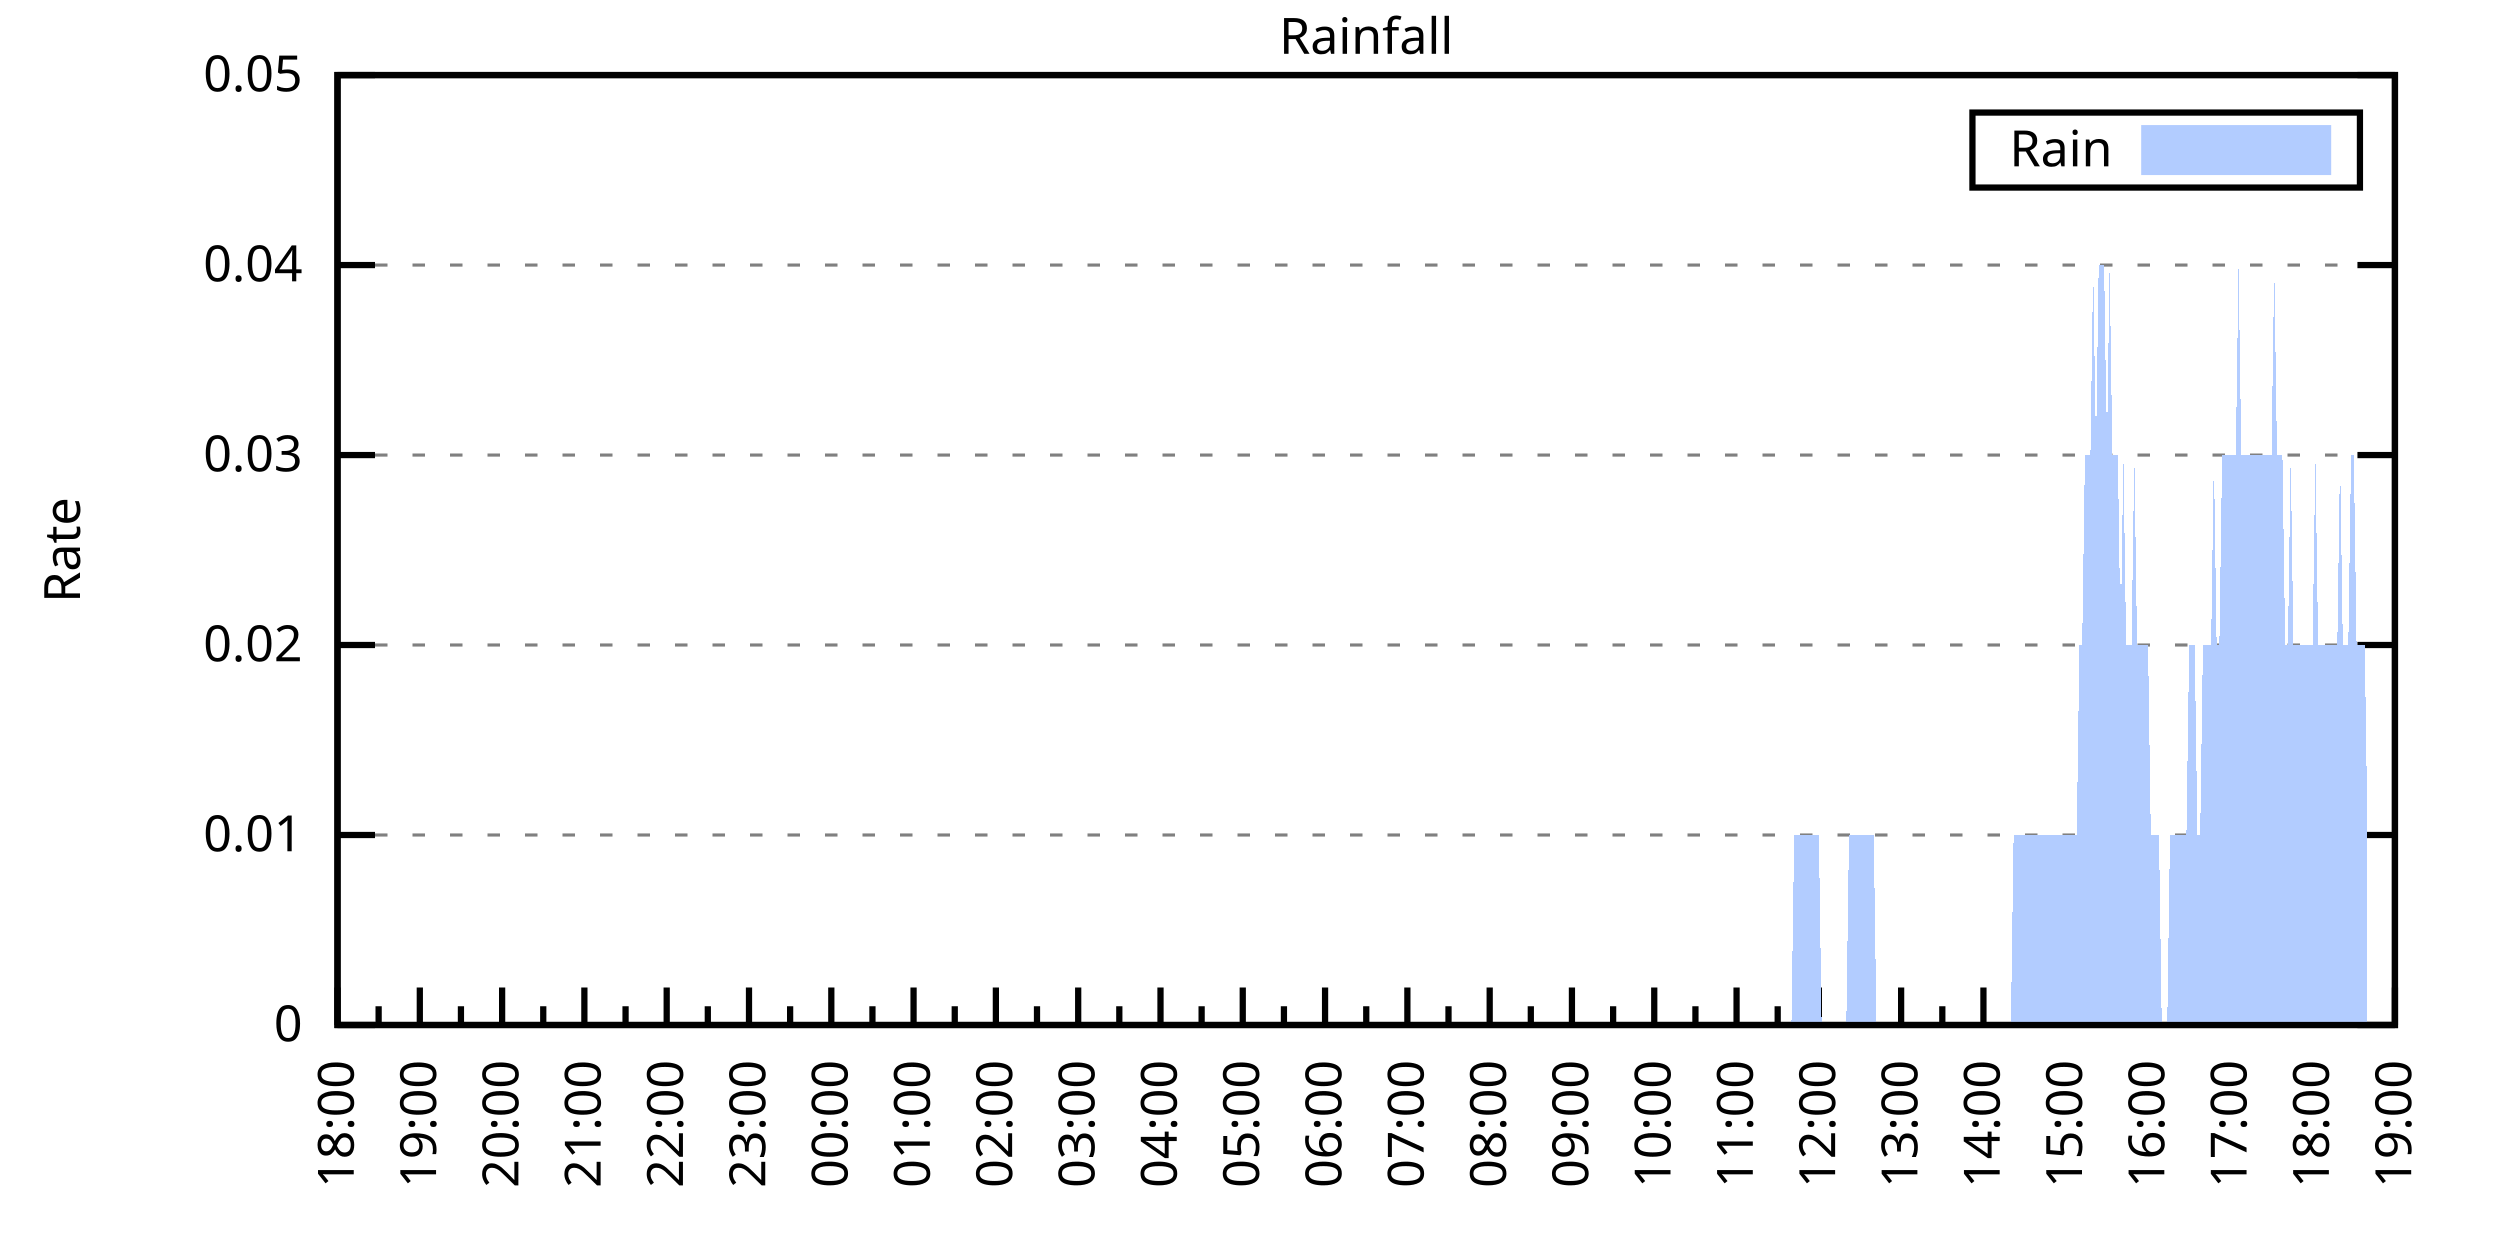
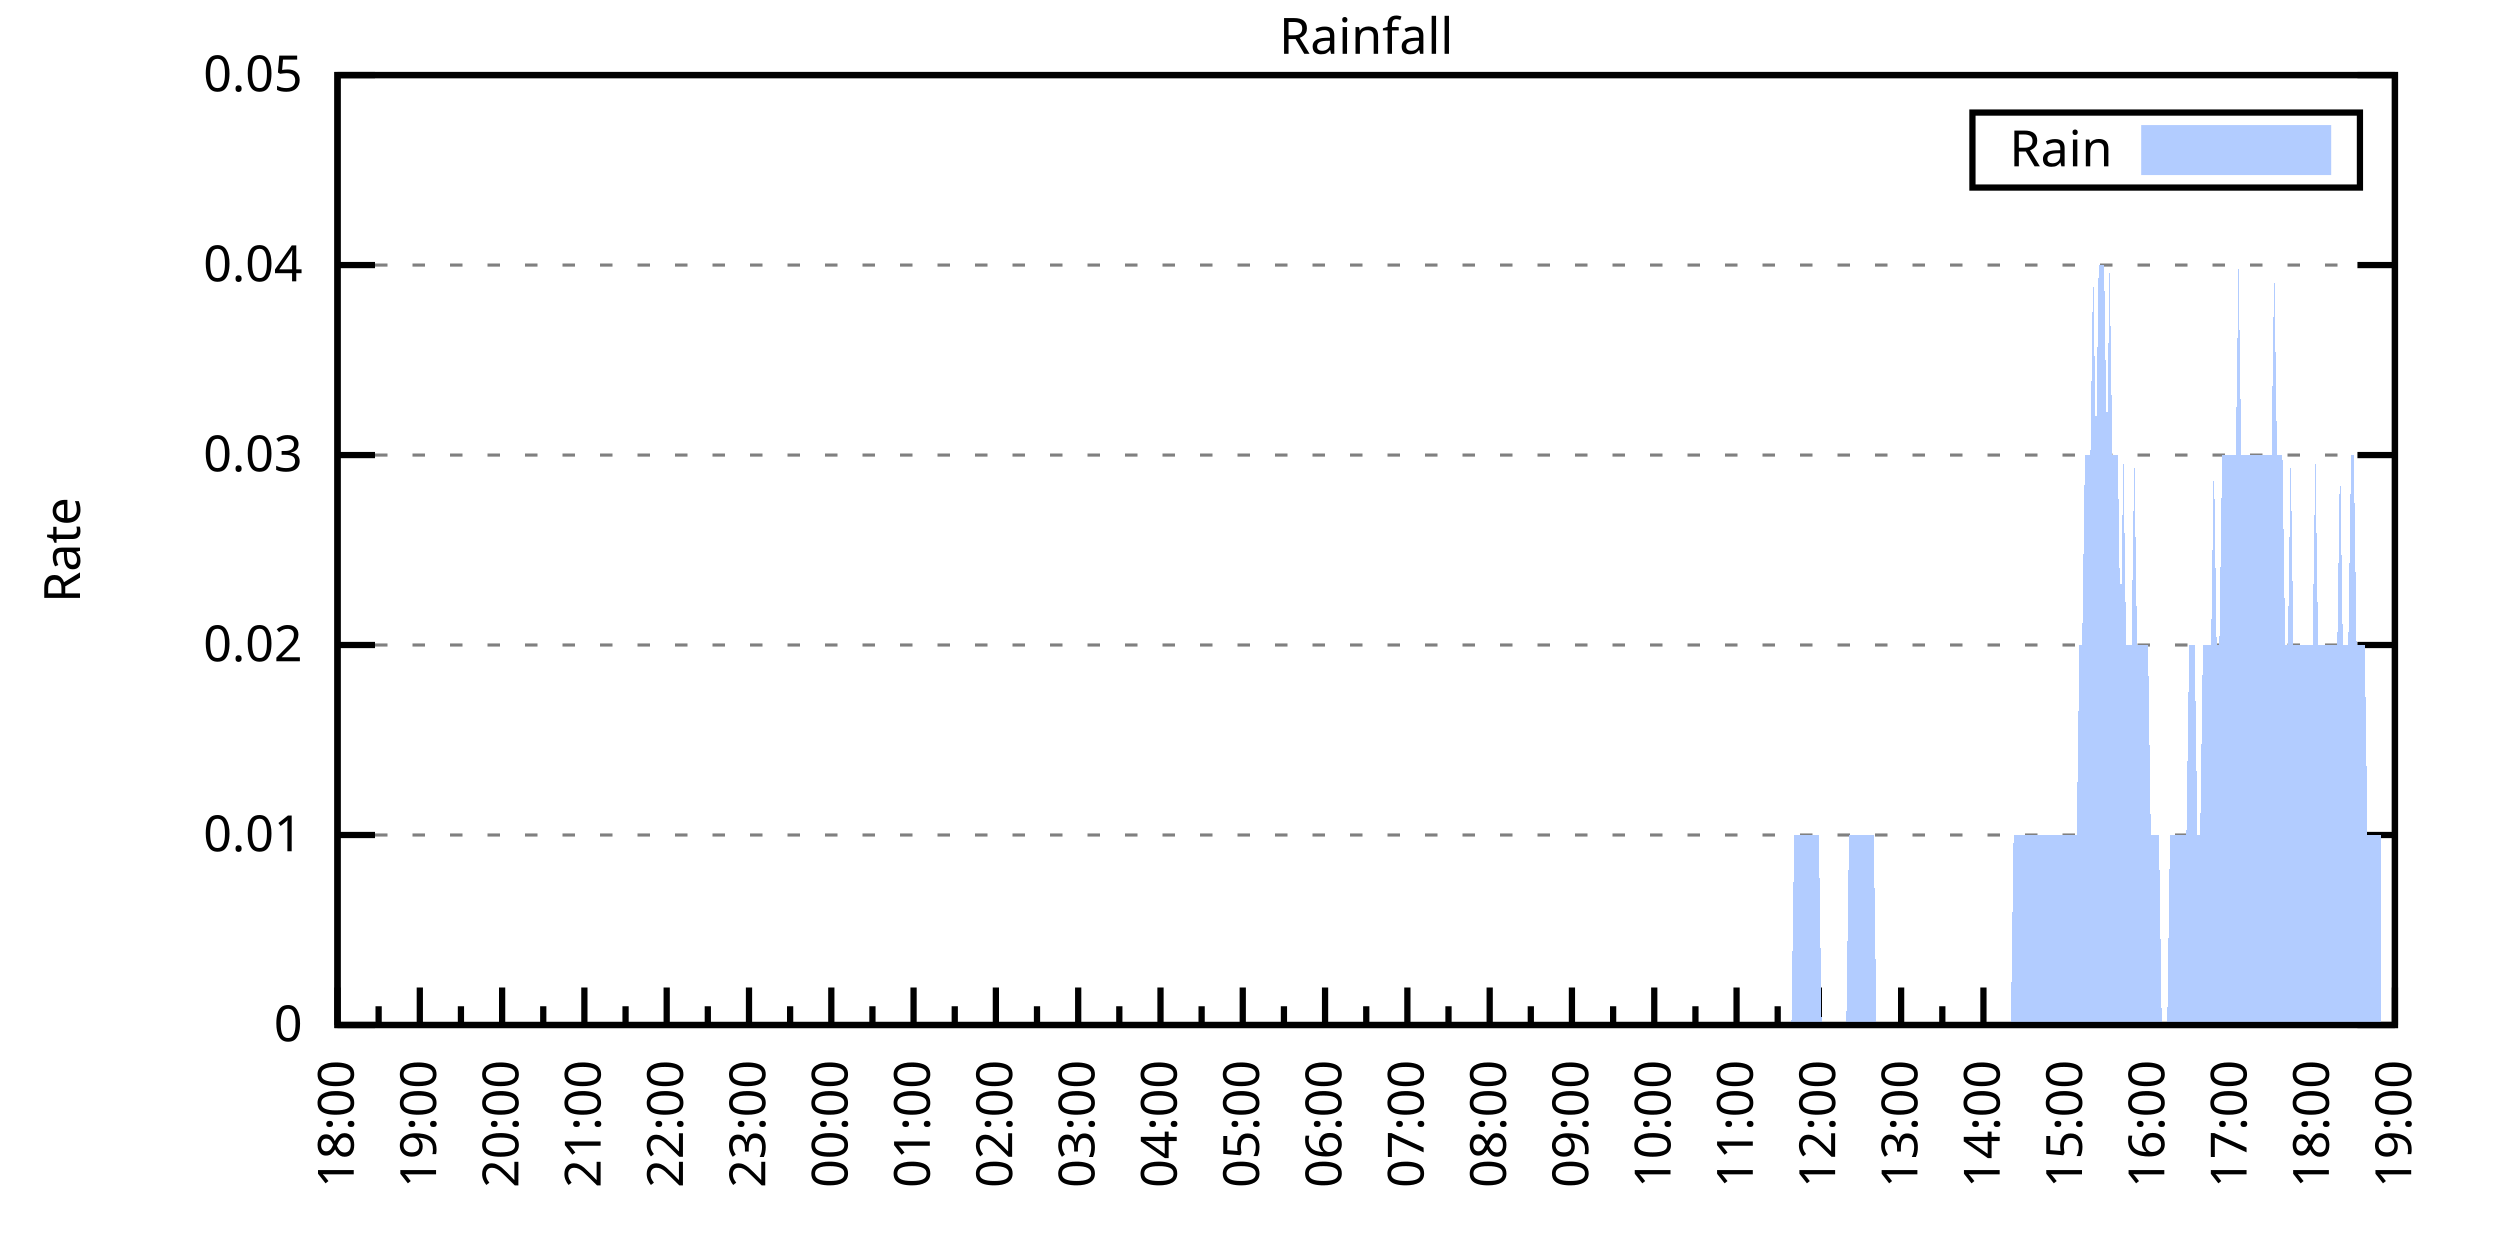
<svg xmlns="http://www.w3.org/2000/svg" xmlns:xlink="http://www.w3.org/1999/xlink" width="400" height="200" viewBox="0 0 400 200">
  <g id="gnuplot_canvas">
    <rect x="0" y="0" width="400" height="200" fill="none" />
    <defs>
      <circle id="gpDot" r="0.5" stroke-width="0.5" stroke="currentColor" />
      <path id="gpPt0" stroke-width="0.333" stroke="currentColor" d="M-1,0 h2 M0,-1 v2" />
      <path id="gpPt1" stroke-width="0.333" stroke="currentColor" d="M-1,-1 L1,1 M1,-1 L-1,1" />
      <path id="gpPt2" stroke-width="0.333" stroke="currentColor" d="M-1,0 L1,0 M0,-1 L0,1 M-1,-1 L1,1 M-1,1 L1,-1" />
      <rect id="gpPt3" stroke-width="0.333" stroke="currentColor" x="-1" y="-1" width="2" height="2" />
      <rect id="gpPt4" stroke-width="0.333" stroke="currentColor" fill="currentColor" x="-1" y="-1" width="2" height="2" />
      <circle id="gpPt5" stroke-width="0.333" stroke="currentColor" cx="0" cy="0" r="1" />
      <use xlink:href="#gpPt5" id="gpPt6" fill="currentColor" stroke="none" />
      <path id="gpPt7" stroke-width="0.333" stroke="currentColor" d="M0,-1.33 L-1.33,0.67 L1.33,0.67 z" />
      <use xlink:href="#gpPt7" id="gpPt8" fill="currentColor" stroke="none" />
      <use xlink:href="#gpPt7" id="gpPt9" stroke="currentColor" transform="rotate(180)" />
      <use xlink:href="#gpPt9" id="gpPt10" fill="currentColor" stroke="none" />
      <use xlink:href="#gpPt3" id="gpPt11" stroke="currentColor" transform="rotate(45)" />
      <use xlink:href="#gpPt11" id="gpPt12" fill="currentColor" stroke="none" />
      <path id="gpPt13" stroke-width="0.333" stroke="currentColor" d="M0,1.330 L1.265,0.411 L0.782,-1.067 L-0.782,-1.076 L-1.265,0.411 z" />
      <use xlink:href="#gpPt13" id="gpPt14" fill="currentColor" stroke="none" />
      <filter id="textbox" filterUnits="objectBoundingBox" x="0" y="0" height="1" width="1">
        <feFlood flood-color="white" flood-opacity="1" result="bgnd" />
        <feComposite in="SourceGraphic" in2="bgnd" operator="atop" />
      </filter>
      <filter id="greybox" filterUnits="objectBoundingBox" x="0" y="0" height="1" width="1">
        <feFlood flood-color="lightgrey" flood-opacity="1" result="grey" />
        <feComposite in="SourceGraphic" in2="grey" operator="atop" />
      </filter>
    </defs>
    <g fill="none" color="white" stroke="currentColor" stroke-width="1.00" stroke-linecap="butt" stroke-linejoin="miter">
</g>
    <g fill="none" color="black" stroke="currentColor" stroke-width="1.00" stroke-linecap="butt" stroke-linejoin="miter">
      <g stroke="none" shape-rendering="crispEdges">
        <polygon fill="rgb(255, 255, 255)" points="54.00,164.00 383.18,164.00 383.18,12.02 54.00,12.02 " />
      </g>
    </g>
    <g fill="none" color="black" stroke="currentColor" stroke-width="1.00" stroke-linecap="butt" stroke-linejoin="miter">
</g>
    <g fill="none" color="black" stroke="black" stroke-width="0.50" stroke-linecap="butt" stroke-linejoin="miter">
</g>
    <g fill="none" color="gray" stroke="currentColor" stroke-width="0.50" stroke-linecap="butt" stroke-linejoin="miter">
      <path stroke="gray" stroke-dasharray="2,4" class="gridline" d="M54.00,164.00 L383.19,164.00  " />
    </g>
    <g fill="none" color="gray" stroke="gray" stroke-width="1.00" stroke-linecap="butt" stroke-linejoin="miter">
</g>
    <g fill="none" color="black" stroke="currentColor" stroke-width="1.00" stroke-linecap="butt" stroke-linejoin="miter">
      <path stroke="black" d="M54.00,164.00 L60.00,164.00 M383.19,164.00 L377.19,164.00  " />
      <g transform="translate(48.40,166.60)" stroke="none" fill="black" font-family="Sans" font-size="8.00" text-anchor="end">
        <text>
          <tspan font-family="Sans"> 0</tspan>
        </text>
      </g>
    </g>
    <g fill="none" color="black" stroke="currentColor" stroke-width="1.00" stroke-linecap="butt" stroke-linejoin="miter">
</g>
    <g fill="none" color="black" stroke="black" stroke-width="0.50" stroke-linecap="butt" stroke-linejoin="miter">
</g>
    <g fill="none" color="gray" stroke="currentColor" stroke-width="0.50" stroke-linecap="butt" stroke-linejoin="miter">
      <path stroke="gray" stroke-dasharray="2,4" class="gridline" d="M54.00,133.60 L383.19,133.60  " />
    </g>
    <g fill="none" color="gray" stroke="gray" stroke-width="1.00" stroke-linecap="butt" stroke-linejoin="miter">
</g>
    <g fill="none" color="black" stroke="currentColor" stroke-width="1.00" stroke-linecap="butt" stroke-linejoin="miter">
      <path stroke="black" d="M54.00,133.60 L60.00,133.60 M383.19,133.60 L377.19,133.60  " />
      <g transform="translate(48.40,136.20)" stroke="none" fill="black" font-family="Sans" font-size="8.00" text-anchor="end">
        <text>
          <tspan font-family="Sans"> 0.01</tspan>
        </text>
      </g>
    </g>
    <g fill="none" color="black" stroke="currentColor" stroke-width="1.00" stroke-linecap="butt" stroke-linejoin="miter">
</g>
    <g fill="none" color="black" stroke="black" stroke-width="0.50" stroke-linecap="butt" stroke-linejoin="miter">
</g>
    <g fill="none" color="gray" stroke="currentColor" stroke-width="0.50" stroke-linecap="butt" stroke-linejoin="miter">
      <path stroke="gray" stroke-dasharray="2,4" class="gridline" d="M54.00,103.20 L383.19,103.20  " />
    </g>
    <g fill="none" color="gray" stroke="gray" stroke-width="1.00" stroke-linecap="butt" stroke-linejoin="miter">
</g>
    <g fill="none" color="black" stroke="currentColor" stroke-width="1.00" stroke-linecap="butt" stroke-linejoin="miter">
      <path stroke="black" d="M54.00,103.20 L60.00,103.20 M383.19,103.20 L377.19,103.20  " />
      <g transform="translate(48.40,105.80)" stroke="none" fill="black" font-family="Sans" font-size="8.00" text-anchor="end">
        <text>
          <tspan font-family="Sans"> 0.02</tspan>
        </text>
      </g>
    </g>
    <g fill="none" color="black" stroke="currentColor" stroke-width="1.00" stroke-linecap="butt" stroke-linejoin="miter">
</g>
    <g fill="none" color="black" stroke="black" stroke-width="0.50" stroke-linecap="butt" stroke-linejoin="miter">
</g>
    <g fill="none" color="gray" stroke="currentColor" stroke-width="0.50" stroke-linecap="butt" stroke-linejoin="miter">
      <path stroke="gray" stroke-dasharray="2,4" class="gridline" d="M54.00,72.81 L383.19,72.81  " />
    </g>
    <g fill="none" color="gray" stroke="gray" stroke-width="1.00" stroke-linecap="butt" stroke-linejoin="miter">
</g>
    <g fill="none" color="black" stroke="currentColor" stroke-width="1.00" stroke-linecap="butt" stroke-linejoin="miter">
      <path stroke="black" d="M54.00,72.81 L60.00,72.81 M383.19,72.81 L377.19,72.81  " />
      <g transform="translate(48.40,75.41)" stroke="none" fill="black" font-family="Sans" font-size="8.00" text-anchor="end">
        <text>
          <tspan font-family="Sans"> 0.03</tspan>
        </text>
      </g>
    </g>
    <g fill="none" color="black" stroke="currentColor" stroke-width="1.00" stroke-linecap="butt" stroke-linejoin="miter">
</g>
    <g fill="none" color="black" stroke="black" stroke-width="0.50" stroke-linecap="butt" stroke-linejoin="miter">
</g>
    <g fill="none" color="gray" stroke="currentColor" stroke-width="0.50" stroke-linecap="butt" stroke-linejoin="miter">
      <path stroke="gray" stroke-dasharray="2,4" class="gridline" d="M54.00,42.41 L383.19,42.41  " />
    </g>
    <g fill="none" color="gray" stroke="gray" stroke-width="1.00" stroke-linecap="butt" stroke-linejoin="miter">
</g>
    <g fill="none" color="black" stroke="currentColor" stroke-width="1.00" stroke-linecap="butt" stroke-linejoin="miter">
      <path stroke="black" d="M54.00,42.41 L60.00,42.41 M383.19,42.41 L377.19,42.41  " />
      <g transform="translate(48.40,45.01)" stroke="none" fill="black" font-family="Sans" font-size="8.00" text-anchor="end">
        <text>
          <tspan font-family="Sans"> 0.04</tspan>
        </text>
      </g>
    </g>
    <g fill="none" color="black" stroke="currentColor" stroke-width="1.00" stroke-linecap="butt" stroke-linejoin="miter">
</g>
    <g fill="none" color="black" stroke="black" stroke-width="0.50" stroke-linecap="butt" stroke-linejoin="miter">
</g>
    <g fill="none" color="gray" stroke="currentColor" stroke-width="0.50" stroke-linecap="butt" stroke-linejoin="miter">
      <path stroke="gray" stroke-dasharray="2,4" class="gridline" d="M54.00,12.01 L383.19,12.01  " />
    </g>
    <g fill="none" color="gray" stroke="gray" stroke-width="1.00" stroke-linecap="butt" stroke-linejoin="miter">
</g>
    <g fill="none" color="black" stroke="currentColor" stroke-width="1.00" stroke-linecap="butt" stroke-linejoin="miter">
      <path stroke="black" d="M54.00,12.01 L60.00,12.01 M383.19,12.01 L377.19,12.01  " />
      <g transform="translate(48.40,14.61)" stroke="none" fill="black" font-family="Sans" font-size="8.00" text-anchor="end">
        <text>
          <tspan font-family="Sans"> 0.05</tspan>
        </text>
      </g>
    </g>
    <g fill="none" color="black" stroke="currentColor" stroke-width="1.00" stroke-linecap="butt" stroke-linejoin="miter">
      <path stroke="black" d="M54.00,164.00 L54.00,158.00  " />
      <g transform="translate(56.60,169.60) rotate(270)" stroke="none" fill="black" font-family="Sans" font-size="8.00" text-anchor="end">
        <text>
          <tspan font-family="Sans">18:00</tspan>
        </text>
      </g>
    </g>
    <g fill="none" color="black" stroke="currentColor" stroke-width="1.00" stroke-linecap="butt" stroke-linejoin="miter">
      <path stroke="black" d="M60.58,164.00 L60.58,161.00 M67.17,164.00 L67.17,158.00  " />
      <g transform="translate(69.77,169.60) rotate(270)" stroke="none" fill="black" font-family="Sans" font-size="8.00" text-anchor="end">
        <text>
          <tspan font-family="Sans">19:00</tspan>
        </text>
      </g>
    </g>
    <g fill="none" color="black" stroke="currentColor" stroke-width="1.00" stroke-linecap="butt" stroke-linejoin="miter">
      <path stroke="black" d="M73.75,164.00 L73.75,161.00 M80.34,164.00 L80.34,158.00  " />
      <g transform="translate(82.94,169.60) rotate(270)" stroke="none" fill="black" font-family="Sans" font-size="8.00" text-anchor="end">
        <text>
          <tspan font-family="Sans">20:00</tspan>
        </text>
      </g>
    </g>
    <g fill="none" color="black" stroke="currentColor" stroke-width="1.00" stroke-linecap="butt" stroke-linejoin="miter">
      <path stroke="black" d="M86.92,164.00 L86.92,161.00 M93.50,164.00 L93.50,158.00  " />
      <g transform="translate(96.10,169.60) rotate(270)" stroke="none" fill="black" font-family="Sans" font-size="8.00" text-anchor="end">
        <text>
          <tspan font-family="Sans">21:00</tspan>
        </text>
      </g>
    </g>
    <g fill="none" color="black" stroke="currentColor" stroke-width="1.00" stroke-linecap="butt" stroke-linejoin="miter">
      <path stroke="black" d="M100.09,164.00 L100.09,161.00 M106.67,164.00 L106.67,158.00  " />
      <g transform="translate(109.27,169.60) rotate(270)" stroke="none" fill="black" font-family="Sans" font-size="8.00" text-anchor="end">
        <text>
          <tspan font-family="Sans">22:00</tspan>
        </text>
      </g>
    </g>
    <g fill="none" color="black" stroke="currentColor" stroke-width="1.00" stroke-linecap="butt" stroke-linejoin="miter">
      <path stroke="black" d="M113.25,164.00 L113.25,161.00 M119.84,164.00 L119.84,158.00  " />
      <g transform="translate(122.44,169.60) rotate(270)" stroke="none" fill="black" font-family="Sans" font-size="8.00" text-anchor="end">
        <text>
          <tspan font-family="Sans">23:00</tspan>
        </text>
      </g>
    </g>
    <g fill="none" color="black" stroke="currentColor" stroke-width="1.00" stroke-linecap="butt" stroke-linejoin="miter">
      <path stroke="black" d="M126.42,164.00 L126.42,161.00 M133.01,164.00 L133.01,158.00  " />
      <g transform="translate(135.61,169.60) rotate(270)" stroke="none" fill="black" font-family="Sans" font-size="8.00" text-anchor="end">
        <text>
          <tspan font-family="Sans">00:00</tspan>
        </text>
      </g>
    </g>
    <g fill="none" color="black" stroke="currentColor" stroke-width="1.00" stroke-linecap="butt" stroke-linejoin="miter">
      <path stroke="black" d="M139.59,164.00 L139.59,161.00 M146.17,164.00 L146.17,158.00  " />
      <g transform="translate(148.77,169.60) rotate(270)" stroke="none" fill="black" font-family="Sans" font-size="8.00" text-anchor="end">
        <text>
          <tspan font-family="Sans">01:00</tspan>
        </text>
      </g>
    </g>
    <g fill="none" color="black" stroke="currentColor" stroke-width="1.00" stroke-linecap="butt" stroke-linejoin="miter">
      <path stroke="black" d="M152.76,164.00 L152.76,161.00 M159.34,164.00 L159.34,158.00  " />
      <g transform="translate(161.94,169.60) rotate(270)" stroke="none" fill="black" font-family="Sans" font-size="8.00" text-anchor="end">
        <text>
          <tspan font-family="Sans">02:00</tspan>
        </text>
      </g>
    </g>
    <g fill="none" color="black" stroke="currentColor" stroke-width="1.00" stroke-linecap="butt" stroke-linejoin="miter">
      <path stroke="black" d="M165.92,164.00 L165.92,161.00 M172.51,164.00 L172.51,158.00  " />
      <g transform="translate(175.11,169.60) rotate(270)" stroke="none" fill="black" font-family="Sans" font-size="8.00" text-anchor="end">
        <text>
          <tspan font-family="Sans">03:00</tspan>
        </text>
      </g>
    </g>
    <g fill="none" color="black" stroke="currentColor" stroke-width="1.00" stroke-linecap="butt" stroke-linejoin="miter">
      <path stroke="black" d="M179.09,164.00 L179.09,161.00 M185.68,164.00 L185.68,158.00  " />
      <g transform="translate(188.28,169.60) rotate(270)" stroke="none" fill="black" font-family="Sans" font-size="8.00" text-anchor="end">
        <text>
          <tspan font-family="Sans">04:00</tspan>
        </text>
      </g>
    </g>
    <g fill="none" color="black" stroke="currentColor" stroke-width="1.00" stroke-linecap="butt" stroke-linejoin="miter">
      <path stroke="black" d="M192.26,164.00 L192.26,161.00 M198.84,164.00 L198.84,158.00  " />
      <g transform="translate(201.44,169.60) rotate(270)" stroke="none" fill="black" font-family="Sans" font-size="8.00" text-anchor="end">
        <text>
          <tspan font-family="Sans">05:00</tspan>
        </text>
      </g>
    </g>
    <g fill="none" color="black" stroke="currentColor" stroke-width="1.00" stroke-linecap="butt" stroke-linejoin="miter">
      <path stroke="black" d="M205.43,164.00 L205.43,161.00 M212.01,164.00 L212.01,158.00  " />
      <g transform="translate(214.61,169.60) rotate(270)" stroke="none" fill="black" font-family="Sans" font-size="8.00" text-anchor="end">
        <text>
          <tspan font-family="Sans">06:00</tspan>
        </text>
      </g>
    </g>
    <g fill="none" color="black" stroke="currentColor" stroke-width="1.00" stroke-linecap="butt" stroke-linejoin="miter">
      <path stroke="black" d="M218.60,164.00 L218.60,161.00 M225.18,164.00 L225.18,158.00  " />
      <g transform="translate(227.78,169.60) rotate(270)" stroke="none" fill="black" font-family="Sans" font-size="8.00" text-anchor="end">
        <text>
          <tspan font-family="Sans">07:00</tspan>
        </text>
      </g>
    </g>
    <g fill="none" color="black" stroke="currentColor" stroke-width="1.00" stroke-linecap="butt" stroke-linejoin="miter">
      <path stroke="black" d="M231.76,164.00 L231.76,161.00 M238.35,164.00 L238.35,158.00  " />
      <g transform="translate(240.95,169.60) rotate(270)" stroke="none" fill="black" font-family="Sans" font-size="8.00" text-anchor="end">
        <text>
          <tspan font-family="Sans">08:00</tspan>
        </text>
      </g>
    </g>
    <g fill="none" color="black" stroke="currentColor" stroke-width="1.00" stroke-linecap="butt" stroke-linejoin="miter">
      <path stroke="black" d="M244.93,164.00 L244.93,161.00 M251.51,164.00 L251.51,158.00  " />
      <g transform="translate(254.11,169.60) rotate(270)" stroke="none" fill="black" font-family="Sans" font-size="8.00" text-anchor="end">
        <text>
          <tspan font-family="Sans">09:00</tspan>
        </text>
      </g>
    </g>
    <g fill="none" color="black" stroke="currentColor" stroke-width="1.00" stroke-linecap="butt" stroke-linejoin="miter">
      <path stroke="black" d="M258.10,164.00 L258.10,161.00 M264.68,164.00 L264.68,158.00  " />
      <g transform="translate(267.28,169.60) rotate(270)" stroke="none" fill="black" font-family="Sans" font-size="8.00" text-anchor="end">
        <text>
          <tspan font-family="Sans">10:00</tspan>
        </text>
      </g>
    </g>
    <g fill="none" color="black" stroke="currentColor" stroke-width="1.00" stroke-linecap="butt" stroke-linejoin="miter">
      <path stroke="black" d="M271.27,164.00 L271.27,161.00 M277.85,164.00 L277.85,158.00  " />
      <g transform="translate(280.45,169.60) rotate(270)" stroke="none" fill="black" font-family="Sans" font-size="8.00" text-anchor="end">
        <text>
          <tspan font-family="Sans">11:00</tspan>
        </text>
      </g>
    </g>
    <g fill="none" color="black" stroke="currentColor" stroke-width="1.00" stroke-linecap="butt" stroke-linejoin="miter">
      <path stroke="black" d="M284.43,164.00 L284.43,161.00 M291.02,164.00 L291.02,158.00  " />
      <g transform="translate(293.62,169.60) rotate(270)" stroke="none" fill="black" font-family="Sans" font-size="8.00" text-anchor="end">
        <text>
          <tspan font-family="Sans">12:00</tspan>
        </text>
      </g>
    </g>
    <g fill="none" color="black" stroke="currentColor" stroke-width="1.00" stroke-linecap="butt" stroke-linejoin="miter">
      <path stroke="black" d="M297.60,164.00 L297.60,161.00 M304.18,164.00 L304.18,158.00  " />
      <g transform="translate(306.78,169.60) rotate(270)" stroke="none" fill="black" font-family="Sans" font-size="8.00" text-anchor="end">
        <text>
          <tspan font-family="Sans">13:00</tspan>
        </text>
      </g>
    </g>
    <g fill="none" color="black" stroke="currentColor" stroke-width="1.00" stroke-linecap="butt" stroke-linejoin="miter">
      <path stroke="black" d="M310.77,164.00 L310.77,161.00 M317.35,164.00 L317.35,158.00  " />
      <g transform="translate(319.95,169.60) rotate(270)" stroke="none" fill="black" font-family="Sans" font-size="8.00" text-anchor="end">
        <text>
          <tspan font-family="Sans">14:00</tspan>
        </text>
      </g>
    </g>
    <g fill="none" color="black" stroke="currentColor" stroke-width="1.00" stroke-linecap="butt" stroke-linejoin="miter">
      <path stroke="black" d="M323.94,164.00 L323.94,161.00 M330.52,164.00 L330.52,158.00  " />
      <g transform="translate(333.12,169.60) rotate(270)" stroke="none" fill="black" font-family="Sans" font-size="8.00" text-anchor="end">
        <text>
          <tspan font-family="Sans">15:00</tspan>
        </text>
      </g>
    </g>
    <g fill="none" color="black" stroke="currentColor" stroke-width="1.00" stroke-linecap="butt" stroke-linejoin="miter">
      <path stroke="black" d="M337.10,164.00 L337.10,161.00 M343.69,164.00 L343.69,158.00  " />
      <g transform="translate(346.29,169.60) rotate(270)" stroke="none" fill="black" font-family="Sans" font-size="8.00" text-anchor="end">
        <text>
          <tspan font-family="Sans">16:00</tspan>
        </text>
      </g>
    </g>
    <g fill="none" color="black" stroke="currentColor" stroke-width="1.00" stroke-linecap="butt" stroke-linejoin="miter">
      <path stroke="black" d="M350.27,164.00 L350.27,161.00 M356.85,164.00 L356.85,158.00  " />
      <g transform="translate(359.45,169.60) rotate(270)" stroke="none" fill="black" font-family="Sans" font-size="8.00" text-anchor="end">
        <text>
          <tspan font-family="Sans">17:00</tspan>
        </text>
      </g>
    </g>
    <g fill="none" color="black" stroke="currentColor" stroke-width="1.00" stroke-linecap="butt" stroke-linejoin="miter">
      <path stroke="black" d="M363.44,164.00 L363.44,161.00 M370.02,164.00 L370.02,158.00  " />
      <g transform="translate(372.62,169.60) rotate(270)" stroke="none" fill="black" font-family="Sans" font-size="8.00" text-anchor="end">
        <text>
          <tspan font-family="Sans">18:00</tspan>
        </text>
      </g>
    </g>
    <g fill="none" color="black" stroke="currentColor" stroke-width="1.00" stroke-linecap="butt" stroke-linejoin="miter">
      <path stroke="black" d="M376.61,164.00 L376.61,161.00 M383.19,164.00 L383.19,158.00  " />
      <g transform="translate(385.79,169.60) rotate(270)" stroke="none" fill="black" font-family="Sans" font-size="8.00" text-anchor="end">
        <text>
          <tspan font-family="Sans">19:00</tspan>
        </text>
      </g>
    </g>
    <g fill="none" color="black" stroke="currentColor" stroke-width="1.00" stroke-linecap="butt" stroke-linejoin="miter">
</g>
    <g fill="none" color="black" stroke="currentColor" stroke-width="1.00" stroke-linecap="butt" stroke-linejoin="miter">
      <path stroke="black" d="M54.00,12.01 L54.00,164.00 L383.19,164.00 L383.19,12.01 L54.00,12.01 Z  " />
    </g>
    <g fill="none" color="black" stroke="currentColor" stroke-width="1.00" stroke-linecap="butt" stroke-linejoin="miter">
      <g transform="translate(12.80,88.01) rotate(270)" stroke="none" fill="black" font-family="Sans" font-size="8.00" text-anchor="middle">
        <text>
          <tspan font-family="Sans">Rate</tspan>
        </text>
      </g>
    </g>
    <g fill="none" color="black" stroke="currentColor" stroke-width="1.00" stroke-linecap="butt" stroke-linejoin="miter">
</g>
    <g fill="none" color="black" stroke="currentColor" stroke-width="1.00" stroke-linecap="butt" stroke-linejoin="miter">
      <path stroke="black" d="M315.59,30.01 L315.59,18.01 L377.59,18.01 L377.59,30.01 L315.59,30.01 Z  " />
    </g>
    <g id="Rainfall_plot_1">
      <g fill="none" color="white" stroke="black" stroke-width="2.00" stroke-linecap="butt" stroke-linejoin="miter">
</g>
      <g fill="none" color="black" stroke="currentColor" stroke-width="2.00" stroke-linecap="butt" stroke-linejoin="miter">
        <g transform="translate(337.99,26.61)" stroke="none" fill="black" font-family="Sans" font-size="8.00" text-anchor="end">
          <text>
            <tspan font-family="Sans">Rain</tspan>
          </text>
        </g>
      </g>
      <g fill="none" color="black" stroke="currentColor" stroke-width="2.00" stroke-linecap="butt" stroke-linejoin="miter">
        <g stroke="none" shape-rendering="crispEdges">
          <polygon fill="rgb(178, 204, 255)" points="343.59,27.01 371.99,27.01 371.99,21.01 343.59,21.01 " />
        </g>
        <path stroke="rgb(178, 204, 255)" d="M343.59,27.01 L371.99,27.01 L371.99,21.01 L343.59,21.01 L343.59,27.01 Z  " />
      </g>
      <g fill="none" color="black" stroke="currentColor" stroke-width="2.00" stroke-linecap="butt" stroke-linejoin="miter">
        <g stroke="none" shape-rendering="crispEdges">
-           <polygon fill="rgb(178, 204, 255)" points="63.22,164.00 63.66,164.00 64.10,164.00 64.53,164.00 64.97,164.00 65.41,164.00 65.85,164.00 66.29,164.00 66.73,164.00 67.17,164.00 67.61,164.00 68.05,164.00 68.48,164.00 68.92,164.00 69.36,164.00 69.80,164.00 70.24,164.00 70.68,164.00 71.12,164.00 71.56,164.00 72.00,164.00 72.43,164.00 72.87,164.00 73.31,164.00 73.75,164.00 74.19,164.00 74.63,164.00 75.07,164.00 75.51,164.00 75.95,164.00 76.38,164.00 76.82,164.00 77.26,164.00 77.70,164.00 78.14,164.00 78.58,164.00 79.02,164.00 79.46,164.00 79.90,164.00 80.34,164.00 80.77,164.00 81.21,164.00 81.65,164.00 82.09,164.00 82.53,164.00 82.97,164.00 83.41,164.00 83.85,164.00 84.29,164.00 84.72,164.00 85.16,164.00 85.60,164.00 86.04,164.00 86.48,164.00 86.92,164.00 87.36,164.00 87.80,164.00 88.24,164.00 88.67,164.00 89.11,164.00 89.55,164.00 89.99,164.00 90.43,164.00 90.87,164.00 91.31,164.00 91.75,164.00 92.19,164.00 92.62,164.00 93.06,164.00 93.50,164.00 93.94,164.00 94.38,164.00 94.82,164.00 95.26,164.00 95.70,164.00 96.14,164.00 96.58,164.00 97.01,164.00 97.45,164.00 97.89,164.00 98.33,164.00 98.77,164.00 99.21,164.00 99.65,164.00 100.09,164.00 100.53,164.00 100.96,164.00 101.40,164.00 101.84,164.00 102.28,164.00 102.72,164.00 103.16,164.00 103.60,164.00 104.04,164.00 104.48,164.00 104.91,164.00 105.35,164.00 105.79,164.00 106.23,164.00 106.67,164.00 107.11,164.00 107.55,164.00 107.99,164.00 108.43,164.00 108.87,164.00 109.30,164.00 109.74,164.00 110.18,164.00 110.62,164.00 111.06,164.00 111.50,164.00 111.94,164.00 112.38,164.00 112.82,164.00 113.25,164.00 113.69,164.00 114.13,164.00 114.57,164.00 115.01,164.00 115.45,164.00 115.89,164.00 116.33,164.00 116.77,164.00 117.20,164.00 117.64,164.00 118.08,164.00 118.52,164.00 118.96,164.00 119.40,164.00 119.84,164.00 120.28,164.00 120.72,164.00 121.15,164.00 121.59,164.00 122.03,164.00 122.47,164.00 122.91,164.00 123.35,164.00 123.79,164.00 124.23,164.00 124.67,164.00 125.11,164.00 125.54,164.00 125.98,164.00 126.42,164.00 126.86,164.00 127.30,164.00 127.74,164.00 128.18,164.00 128.62,164.00 129.06,164.00 129.49,164.00 129.93,164.00 130.37,164.00 130.81,164.00 131.25,164.00 131.69,164.00 132.13,164.00 132.57,164.00 133.01,164.00 133.44,164.00 133.88,164.00 134.32,164.00 134.76,164.00 135.20,164.00 135.64,164.00 136.08,164.00 136.52,164.00 136.96,164.00 137.39,164.00 137.83,164.00 138.27,164.00 138.71,164.00 139.15,164.00 139.59,164.00 140.03,164.00 140.47,164.00 140.91,164.00 141.35,164.00 141.78,164.00 142.22,164.00 142.66,164.00 143.10,164.00 143.54,164.00 143.98,164.00 144.42,164.00 144.86,164.00 145.30,164.00 145.73,164.00 146.17,164.00 146.61,164.00 147.05,164.00 147.49,164.00 147.93,164.00 148.37,164.00 148.81,164.00 149.25,164.00 149.68,164.00 150.12,164.00 150.56,164.00 151.00,164.00 151.44,164.00 151.88,164.00 152.32,164.00 152.76,164.00 153.20,164.00 153.63,164.00 154.07,164.00 154.51,164.00 154.95,164.00 155.39,164.00 155.83,164.00 156.27,164.00 156.71,164.00 157.15,164.00 157.59,164.00 158.02,164.00 158.46,164.00 158.90,164.00 159.34,164.00 159.78,164.00 160.22,164.00 160.66,164.00 161.10,164.00 161.54,164.00 161.97,164.00 162.41,164.00 162.85,164.00 163.29,164.00 163.73,164.00 164.17,164.00 164.61,164.00 165.05,164.00 165.49,164.00 165.92,164.00 166.36,164.00 166.80,164.00 167.24,164.00 167.68,164.00 168.12,164.00 168.56,164.00 169.00,164.00 169.44,164.00 169.87,164.00 170.31,164.00 170.75,164.00 171.19,164.00 171.63,164.00 172.07,164.00 172.51,164.00 172.95,164.00 173.39,164.00 173.83,164.00 174.26,164.00 174.70,164.00 175.14,164.00 175.58,164.00 176.02,164.00 176.46,164.00 176.90,164.00 177.34,164.00 177.78,164.00 178.21,164.00 178.65,164.00 179.09,164.00 179.53,164.00 179.97,164.00 180.41,164.00 180.85,164.00 181.29,164.00 181.73,164.00 182.16,164.00 182.60,164.00 183.04,164.00 183.48,164.00 183.92,164.00 184.36,164.00 184.80,164.00 185.24,164.00 185.68,164.00 186.11,164.00 186.55,164.00 186.99,164.00 187.43,164.00 187.87,164.00 188.31,164.00 188.75,164.00 189.19,164.00 189.63,164.00 190.07,164.00 190.50,164.00 190.94,164.00 191.38,164.00 191.82,164.00 192.26,164.00 192.70,164.00 193.14,164.00 193.58,164.00 194.02,164.00 194.45,164.00 194.89,164.00 195.33,164.00 195.77,164.00 196.21,164.00 196.65,164.00 197.09,164.00 197.53,164.00 197.97,164.00 198.40,164.00 198.84,164.00 199.28,164.00 199.72,164.00 200.16,164.00 200.60,164.00 201.04,164.00 201.48,164.00 201.92,164.00 202.35,164.00 202.79,164.00 203.23,164.00 203.67,164.00 204.11,164.00 204.55,164.00 204.99,164.00 205.43,164.00 205.87,164.00 206.31,164.00 206.74,164.00 207.18,164.00 207.62,164.00 208.06,164.00 208.50,164.00 208.94,164.00 209.38,164.00 209.82,164.00 210.26,164.00 210.69,164.00 211.13,164.00 211.57,164.00 212.01,164.00 212.45,164.00 212.89,164.00 213.33,164.00 213.77,164.00 214.21,164.00 214.64,164.00 215.08,164.00 215.52,164.00 215.96,164.00 216.40,164.00 216.84,164.00 217.28,164.00 217.72,164.00 218.16,164.00 218.60,164.00 219.03,164.00 219.47,164.00 219.91,164.00 220.35,164.00 220.79,164.00 221.23,164.00 221.67,164.00 222.11,164.00 222.55,164.00 222.98,164.00 223.42,164.00 223.86,164.00 224.30,164.00 224.74,164.00 225.18,164.00 225.62,164.00 226.06,164.00 226.50,164.00 226.93,164.00 227.37,164.00 227.81,164.00 228.25,164.00 228.69,164.00 229.13,164.00 229.57,164.00 230.01,164.00 230.45,164.00 230.88,164.00 231.32,164.00 231.76,164.00 232.20,164.00 232.64,164.00 233.08,164.00 233.52,164.00 233.96,164.00 234.40,164.00 234.84,164.00 235.27,164.00 235.71,164.00 236.15,164.00 236.59,164.00 237.03,164.00 237.47,164.00 237.91,164.00 238.35,164.00 238.79,164.00 239.22,164.00 239.66,164.00 240.10,164.00 240.54,164.00 240.98,164.00 241.42,164.00 241.86,164.00 242.30,164.00 242.74,164.00 243.17,164.00 243.61,164.00 244.05,164.00 244.49,164.00 244.93,164.00 245.37,164.00 245.81,164.00 246.25,164.00 246.69,164.00 247.12,164.00 247.56,164.00 248.00,164.00 248.44,164.00 248.88,164.00 249.32,164.00 249.76,164.00 250.20,164.00 250.64,164.00 251.08,164.00 251.51,164.00 251.95,164.00 252.39,164.00 252.83,164.00 253.27,164.00 253.71,164.00 254.15,164.00 254.59,164.00 255.03,164.00 255.46,164.00 255.90,164.00 256.34,164.00 256.78,164.00 257.22,164.00 257.66,164.00 258.10,164.00 258.54,164.00 258.98,164.00 259.41,164.00 259.85,164.00 260.29,164.00 260.73,164.00 261.17,164.00 261.61,164.00 262.05,164.00 262.49,164.00 262.93,164.00 263.36,164.00 263.80,164.00 264.24,164.00 264.68,164.00 265.12,164.00 265.56,164.00 266.00,164.00 266.44,164.00 266.88,164.00 267.32,164.00 267.75,164.00 268.19,164.00 268.63,164.00 269.07,164.00 269.51,164.00 269.95,164.00 270.39,164.00 270.83,164.00 271.27,164.00 271.70,164.00 272.14,164.00 272.58,164.00 273.02,164.00 273.46,164.00 273.90,164.00 274.34,164.00 274.78,164.00 275.22,164.00 275.65,164.00 276.09,164.00 276.53,164.00 276.97,164.00 277.41,164.00 277.85,164.00 278.29,164.00 278.73,164.00 279.17,164.00 279.60,164.00 280.04,164.00 280.48,164.00 280.92,164.00 281.36,164.00 281.80,164.00 282.24,164.00 282.68,164.00 283.12,164.00 283.56,164.00 283.99,164.00 284.43,164.00 284.87,164.00 285.31,164.00 285.75,164.00 286.19,164.00 286.63,164.00 287.07,133.60 287.51,133.60 287.94,133.60 288.38,133.60 288.82,133.60 289.26,133.60 289.70,133.60 290.14,133.60 290.58,133.60 291.02,133.60 291.46,164.00 291.89,164.00 292.33,164.00 292.77,164.00 293.21,164.00 293.65,164.00 294.09,164.00 294.53,164.00 294.97,164.00 295.41,164.00 295.84,133.60 296.28,133.60 296.72,133.60 297.16,133.60 297.60,133.60 298.04,133.60 298.48,133.60 298.92,133.60 299.36,133.60 299.80,133.60 300.23,164.00 300.67,164.00 301.11,164.00 301.55,164.00 301.99,164.00 302.43,164.00 302.87,164.00 303.31,164.00 303.75,164.00 304.18,164.00 304.62,164.00 305.06,164.00 305.50,164.00 305.94,164.00 306.38,164.00 306.82,164.00 307.26,164.00 307.70,164.00 308.13,164.00 308.57,164.00 309.01,164.00 309.45,164.00 309.89,164.00 310.33,164.00 310.77,164.00 311.21,164.00 311.65,164.00 312.08,164.00 312.52,164.00 312.96,164.00 313.40,164.00 313.84,164.00 314.28,164.00 314.72,164.00 315.16,164.00 315.60,164.00 316.04,164.00 316.47,164.00 316.91,164.00 317.35,164.00 317.79,164.00 318.23,164.00 318.67,164.00 319.11,164.00 319.55,164.00 319.99,164.00 320.42,164.00 320.86,164.00 321.30,164.00 321.74,164.00 322.18,133.60 322.62,133.60 323.06,133.60 323.50,133.60 323.94,133.60 324.37,133.60 324.81,133.60 325.25,133.60 325.69,133.60 326.13,133.60 326.57,133.60 327.01,133.60 327.45,133.60 327.89,133.60 328.33,133.60 328.76,133.60 329.20,133.60 329.64,133.60 330.08,133.60 330.52,133.60 330.96,133.60 331.40,133.60 331.84,133.60 332.28,133.60 332.71,103.20 333.15,103.20 333.59,72.81 334.03,72.81 334.47,72.81 334.91,42.41 335.35,72.81 335.79,42.41 336.23,42.41 336.66,42.41 337.10,72.81 337.54,42.41 337.98,72.81 338.42,72.81 338.86,72.81 339.30,103.20 339.74,72.81 340.18,103.20 340.61,103.20 341.05,103.20 341.49,72.81 341.93,103.20 342.37,103.20 342.81,103.20 343.25,103.20 343.69,103.20 344.13,133.60 344.57,133.60 345.00,133.60 345.44,133.60 345.88,164.00 346.32,164.00 346.76,164.00 347.20,133.60 347.64,133.60 348.08,133.60 348.52,133.60 348.95,133.60 349.39,133.60 349.83,133.60 350.27,103.20 350.71,103.20 351.15,103.20 351.59,133.60 352.03,133.60 352.47,103.20 352.90,103.20 353.34,103.20 353.78,103.20 354.22,72.81 354.66,103.20 355.10,103.20 355.54,72.81 355.98,72.81 356.42,72.81 356.85,72.81 357.29,72.81 357.73,72.81 358.17,42.41 358.61,72.81 359.05,72.81 359.49,72.81 359.93,72.81 360.37,72.81 360.81,72.81 361.24,72.81 361.68,72.81 362.12,72.81 362.56,72.81 363.00,72.81 363.44,72.81 363.88,42.41 364.32,72.81 364.76,72.81 365.19,72.81 365.63,103.20 366.07,103.20 366.51,72.81 366.95,103.20 367.39,103.20 367.83,103.20 368.27,103.20 368.71,103.20 369.14,103.20 369.58,103.20 370.02,103.20 370.46,72.81 370.90,103.20 371.34,103.20 371.78,103.20 372.22,103.20 372.66,103.20 373.09,103.20 373.53,103.20 373.97,103.20 374.41,72.81 374.85,103.20 375.29,103.20 375.73,103.20 376.17,72.81 376.61,72.81 377.05,103.20 377.48,103.20 377.92,103.20 378.36,103.20 378.80,133.60 378.80,164.00 63.22,164.00 " />
+           <polygon fill="rgb(178, 204, 255)" points="65.41,164.00 65.85,164.00 66.29,164.00 66.73,164.00 67.17,164.00 67.61,164.00 68.05,164.00 68.48,164.00 68.92,164.00 69.36,164.00 69.80,164.00 70.24,164.00 70.68,164.00 71.12,164.00 71.56,164.00 72.00,164.00 72.43,164.00 72.87,164.00 73.31,164.00 73.75,164.00 74.19,164.00 74.63,164.00 75.07,164.00 75.51,164.00 75.95,164.00 76.38,164.00 76.82,164.00 77.26,164.00 77.70,164.00 78.14,164.00 78.58,164.00 79.02,164.00 79.46,164.00 79.90,164.00 80.34,164.00 80.77,164.00 81.21,164.00 81.65,164.00 82.09,164.00 82.53,164.00 82.97,164.00 83.41,164.00 83.85,164.00 84.29,164.00 84.72,164.00 85.16,164.00 85.60,164.00 86.04,164.00 86.48,164.00 86.92,164.00 87.36,164.00 87.80,164.00 88.24,164.00 88.67,164.00 89.11,164.00 89.55,164.00 89.99,164.00 90.43,164.00 90.87,164.00 91.31,164.00 91.75,164.00 92.19,164.00 92.62,164.00 93.06,164.00 93.50,164.00 93.94,164.00 94.38,164.00 94.82,164.00 95.26,164.00 95.70,164.00 96.14,164.00 96.58,164.00 97.01,164.00 97.45,164.00 97.89,164.00 98.33,164.00 98.77,164.00 99.21,164.00 99.65,164.00 100.09,164.00 100.53,164.00 100.96,164.00 101.40,164.00 101.84,164.00 102.28,164.00 102.72,164.00 103.16,164.00 103.60,164.00 104.04,164.00 104.48,164.00 104.91,164.00 105.35,164.00 105.79,164.00 106.23,164.00 106.67,164.00 107.11,164.00 107.55,164.00 107.99,164.00 108.43,164.00 108.87,164.00 109.30,164.00 109.74,164.00 110.18,164.00 110.62,164.00 111.06,164.00 111.50,164.00 111.94,164.00 112.38,164.00 112.82,164.00 113.25,164.00 113.69,164.00 114.13,164.00 114.57,164.00 115.01,164.00 115.45,164.00 115.89,164.00 116.33,164.00 116.77,164.00 117.20,164.00 117.64,164.00 118.08,164.00 118.52,164.00 118.96,164.00 119.40,164.00 119.84,164.00 120.28,164.00 120.72,164.00 121.15,164.00 121.59,164.00 122.03,164.00 122.47,164.00 122.91,164.00 123.35,164.00 123.79,164.00 124.23,164.00 124.67,164.00 125.11,164.00 125.54,164.00 125.98,164.00 126.42,164.00 126.86,164.00 127.30,164.00 127.74,164.00 128.18,164.00 128.62,164.00 129.06,164.00 129.49,164.00 129.93,164.00 130.37,164.00 130.81,164.00 131.25,164.00 131.69,164.00 132.13,164.00 132.57,164.00 133.01,164.00 133.44,164.00 133.88,164.00 134.32,164.00 134.76,164.00 135.20,164.00 135.64,164.00 136.08,164.00 136.52,164.00 136.96,164.00 137.39,164.00 137.83,164.00 138.27,164.00 138.71,164.00 139.15,164.00 139.59,164.00 140.03,164.00 140.47,164.00 140.91,164.00 141.35,164.00 141.78,164.00 142.22,164.00 142.66,164.00 143.10,164.00 143.54,164.00 143.98,164.00 144.42,164.00 144.86,164.00 145.30,164.00 145.73,164.00 146.17,164.00 146.61,164.00 147.05,164.00 147.49,164.00 147.93,164.00 148.37,164.00 148.81,164.00 149.25,164.00 149.68,164.00 150.12,164.00 150.56,164.00 151.00,164.00 151.44,164.00 151.88,164.00 152.32,164.00 152.76,164.00 153.20,164.00 153.63,164.00 154.07,164.00 154.51,164.00 154.95,164.00 155.39,164.00 155.83,164.00 156.27,164.00 156.71,164.00 157.15,164.00 157.59,164.00 158.02,164.00 158.46,164.00 158.90,164.00 159.34,164.00 159.78,164.00 160.22,164.00 160.66,164.00 161.10,164.00 161.54,164.00 161.97,164.00 162.41,164.00 162.85,164.00 163.29,164.00 163.73,164.00 164.17,164.00 164.61,164.00 165.05,164.00 165.49,164.00 165.92,164.00 166.36,164.00 166.80,164.00 167.24,164.00 167.68,164.00 168.12,164.00 168.56,164.00 169.00,164.00 169.44,164.00 169.87,164.00 170.31,164.00 170.75,164.00 171.19,164.00 171.63,164.00 172.07,164.00 172.51,164.00 172.95,164.00 173.39,164.00 173.83,164.00 174.26,164.00 174.70,164.00 175.14,164.00 175.58,164.00 176.02,164.00 176.46,164.00 176.90,164.00 177.34,164.00 177.78,164.00 178.21,164.00 178.65,164.00 179.09,164.00 179.53,164.00 179.97,164.00 180.41,164.00 180.85,164.00 181.29,164.00 181.73,164.00 182.16,164.00 182.60,164.00 183.04,164.00 183.48,164.00 183.92,164.00 184.36,164.00 184.80,164.00 185.24,164.00 185.68,164.00 186.11,164.00 186.55,164.00 186.99,164.00 187.43,164.00 187.87,164.00 188.31,164.00 188.75,164.00 189.19,164.00 189.63,164.00 190.07,164.00 190.50,164.00 190.94,164.00 191.38,164.00 191.82,164.00 192.26,164.00 192.70,164.00 193.14,164.00 193.58,164.00 194.02,164.00 194.45,164.00 194.89,164.00 195.33,164.00 195.77,164.00 196.21,164.00 196.65,164.00 197.09,164.00 197.53,164.00 197.97,164.00 198.40,164.00 198.84,164.00 199.28,164.00 199.72,164.00 200.16,164.00 200.60,164.00 201.04,164.00 201.48,164.00 201.92,164.00 202.35,164.00 202.79,164.00 203.23,164.00 203.67,164.00 204.11,164.00 204.55,164.00 204.99,164.00 205.43,164.00 205.87,164.00 206.31,164.00 206.74,164.00 207.18,164.00 207.62,164.00 208.06,164.00 208.50,164.00 208.94,164.00 209.38,164.00 209.82,164.00 210.26,164.00 210.69,164.00 211.13,164.00 211.57,164.00 212.01,164.00 212.45,164.00 212.89,164.00 213.33,164.00 213.77,164.00 214.21,164.00 214.64,164.00 215.08,164.00 215.52,164.00 215.96,164.00 216.40,164.00 216.84,164.00 217.28,164.00 217.72,164.00 218.16,164.00 218.60,164.00 219.03,164.00 219.47,164.00 219.91,164.00 220.35,164.00 220.79,164.00 221.23,164.00 221.67,164.00 222.11,164.00 222.55,164.00 222.98,164.00 223.42,164.00 223.86,164.00 224.30,164.00 224.74,164.00 225.18,164.00 225.62,164.00 226.06,164.00 226.50,164.00 226.93,164.00 227.37,164.00 227.81,164.00 228.25,164.00 228.69,164.00 229.13,164.00 229.57,164.00 230.01,164.00 230.45,164.00 230.88,164.00 231.32,164.00 231.76,164.00 232.20,164.00 232.64,164.00 233.08,164.00 233.52,164.00 233.96,164.00 234.40,164.00 234.84,164.00 235.27,164.00 235.71,164.00 236.15,164.00 236.59,164.00 237.03,164.00 237.47,164.00 237.91,164.00 238.35,164.00 238.79,164.00 239.22,164.00 239.66,164.00 240.10,164.00 240.54,164.00 240.98,164.00 241.42,164.00 241.86,164.00 242.30,164.00 242.74,164.00 243.17,164.00 243.61,164.00 244.05,164.00 244.49,164.00 244.93,164.00 245.37,164.00 245.81,164.00 246.25,164.00 246.69,164.00 247.12,164.00 247.56,164.00 248.00,164.00 248.44,164.00 248.88,164.00 249.32,164.00 249.76,164.00 250.20,164.00 250.64,164.00 251.08,164.00 251.51,164.00 251.95,164.00 252.39,164.00 252.83,164.00 253.27,164.00 253.71,164.00 254.15,164.00 254.59,164.00 255.03,164.00 255.46,164.00 255.90,164.00 256.34,164.00 256.78,164.00 257.22,164.00 257.66,164.00 258.10,164.00 258.54,164.00 258.98,164.00 259.41,164.00 259.85,164.00 260.29,164.00 260.73,164.00 261.17,164.00 261.61,164.00 262.05,164.00 262.49,164.00 262.93,164.00 263.36,164.00 263.80,164.00 264.24,164.00 264.68,164.00 265.12,164.00 265.56,164.00 266.00,164.00 266.44,164.00 266.88,164.00 267.32,164.00 267.75,164.00 268.19,164.00 268.63,164.00 269.07,164.00 269.51,164.00 269.95,164.00 270.39,164.00 270.83,164.00 271.27,164.00 271.70,164.00 272.14,164.00 272.58,164.00 273.02,164.00 273.46,164.00 273.90,164.00 274.34,164.00 274.78,164.00 275.22,164.00 275.65,164.00 276.09,164.00 276.53,164.00 276.97,164.00 277.41,164.00 277.85,164.00 278.29,164.00 278.73,164.00 279.17,164.00 279.60,164.00 280.04,164.00 280.48,164.00 280.92,164.00 281.36,164.00 281.80,164.00 282.24,164.00 282.68,164.00 283.12,164.00 283.56,164.00 283.99,164.00 284.43,164.00 284.87,164.00 285.31,164.00 285.75,164.00 286.19,164.00 286.63,164.00 287.07,133.60 287.51,133.60 287.94,133.60 288.38,133.60 288.82,133.60 289.26,133.60 289.70,133.60 290.14,133.60 290.58,133.60 291.02,133.60 291.46,164.00 291.89,164.00 292.33,164.00 292.77,164.00 293.21,164.00 293.65,164.00 294.09,164.00 294.53,164.00 294.97,164.00 295.41,164.00 295.84,133.60 296.28,133.60 296.72,133.60 297.16,133.60 297.60,133.60 298.04,133.60 298.48,133.60 298.92,133.60 299.36,133.60 299.80,133.60 300.23,164.00 300.67,164.00 301.11,164.00 301.55,164.00 301.99,164.00 302.43,164.00 302.87,164.00 303.31,164.00 303.75,164.00 304.18,164.00 304.62,164.00 305.06,164.00 305.50,164.00 305.94,164.00 306.38,164.00 306.82,164.00 307.26,164.00 307.70,164.00 308.13,164.00 308.57,164.00 309.01,164.00 309.45,164.00 309.89,164.00 310.33,164.00 310.77,164.00 311.21,164.00 311.65,164.00 312.08,164.00 312.52,164.00 312.96,164.00 313.40,164.00 313.84,164.00 314.28,164.00 314.72,164.00 315.16,164.00 315.60,164.00 316.04,164.00 316.47,164.00 316.91,164.00 317.35,164.00 317.79,164.00 318.23,164.00 318.67,164.00 319.11,164.00 319.55,164.00 319.99,164.00 320.42,164.00 320.86,164.00 321.30,164.00 321.74,164.00 322.18,133.60 322.62,133.60 323.06,133.60 323.50,133.60 323.94,133.60 324.37,133.60 324.81,133.60 325.25,133.60 325.69,133.60 326.13,133.60 326.57,133.60 327.01,133.60 327.45,133.60 327.89,133.60 328.33,133.60 328.76,133.60 329.20,133.60 329.64,133.60 330.08,133.60 330.52,133.60 330.96,133.60 331.40,133.60 331.84,133.60 332.28,133.60 332.71,103.20 333.15,103.20 333.59,72.81 334.03,72.81 334.47,72.81 334.91,42.41 335.35,72.81 335.79,42.41 336.23,42.41 336.66,42.41 337.10,72.81 337.54,42.41 337.98,72.81 338.42,72.81 338.86,72.81 339.30,103.20 339.74,72.81 340.18,103.20 340.61,103.20 341.05,103.20 341.49,72.81 341.93,103.20 342.37,103.20 342.81,103.20 343.25,103.20 343.69,103.20 344.13,133.60 344.57,133.60 345.00,133.60 345.44,133.60 345.88,164.00 346.32,164.00 346.76,164.00 347.20,133.60 347.64,133.60 348.08,133.60 348.52,133.60 348.95,133.60 349.39,133.60 349.83,133.60 350.27,103.20 350.71,103.20 351.15,103.20 351.59,133.60 352.03,133.60 352.47,103.20 352.90,103.20 353.34,103.20 353.78,103.20 354.22,72.81 354.66,103.20 355.10,103.20 355.54,72.81 355.98,72.81 356.42,72.81 356.85,72.81 357.29,72.81 357.73,72.81 358.17,42.41 358.61,72.81 359.05,72.81 359.49,72.81 359.93,72.81 360.37,72.81 360.81,72.81 361.24,72.81 361.68,72.81 362.12,72.81 362.56,72.81 363.00,72.81 363.44,72.81 363.88,42.41 364.32,72.81 364.76,72.81 365.19,72.81 365.63,103.20 366.07,103.20 366.51,72.81 366.95,103.20 367.39,103.20 367.83,103.20 368.27,103.20 368.71,103.20 369.14,103.20 369.58,103.20 370.02,103.20 370.46,72.81 370.90,103.20 371.34,103.20 371.78,103.20 372.22,103.20 372.66,103.20 373.09,103.20 373.53,103.20 373.97,103.20 374.41,72.81 374.85,103.20 375.29,103.20 375.73,103.20 376.17,72.81 376.61,72.81 377.05,103.20 377.48,103.20 377.92,103.20 378.36,103.20 378.80,133.60 379.24,133.60 379.68,133.60 380.12,133.60 380.56,133.60 381.00,133.60 381.00,164.00 65.41,164.00 " />
        </g>
      </g>
    </g>
    <g fill="none" color="black" stroke="currentColor" stroke-width="2.00" stroke-linecap="butt" stroke-linejoin="miter">
</g>
    <g fill="none" color="black" stroke="black" stroke-width="1.00" stroke-linecap="butt" stroke-linejoin="miter">
</g>
    <g fill="none" color="black" stroke="currentColor" stroke-width="1.00" stroke-linecap="butt" stroke-linejoin="miter">
      <path stroke="black" d="M54.00,12.01 L54.00,164.00 L383.19,164.00 L383.19,12.01 L54.00,12.01 Z  " />
    </g>
    <g fill="none" color="black" stroke="currentColor" stroke-width="1.00" stroke-linecap="butt" stroke-linejoin="miter">
      <g transform="translate(218.59,8.61)" stroke="none" fill="black" font-family="Sans" font-size="8.00" text-anchor="middle">
        <text>
          <tspan font-family="Sans">Rainfall</tspan>
        </text>
      </g>
    </g>
    <g fill="none" color="black" stroke="currentColor" stroke-width="1.00" stroke-linecap="butt" stroke-linejoin="miter">
</g>
  </g>
</svg>
